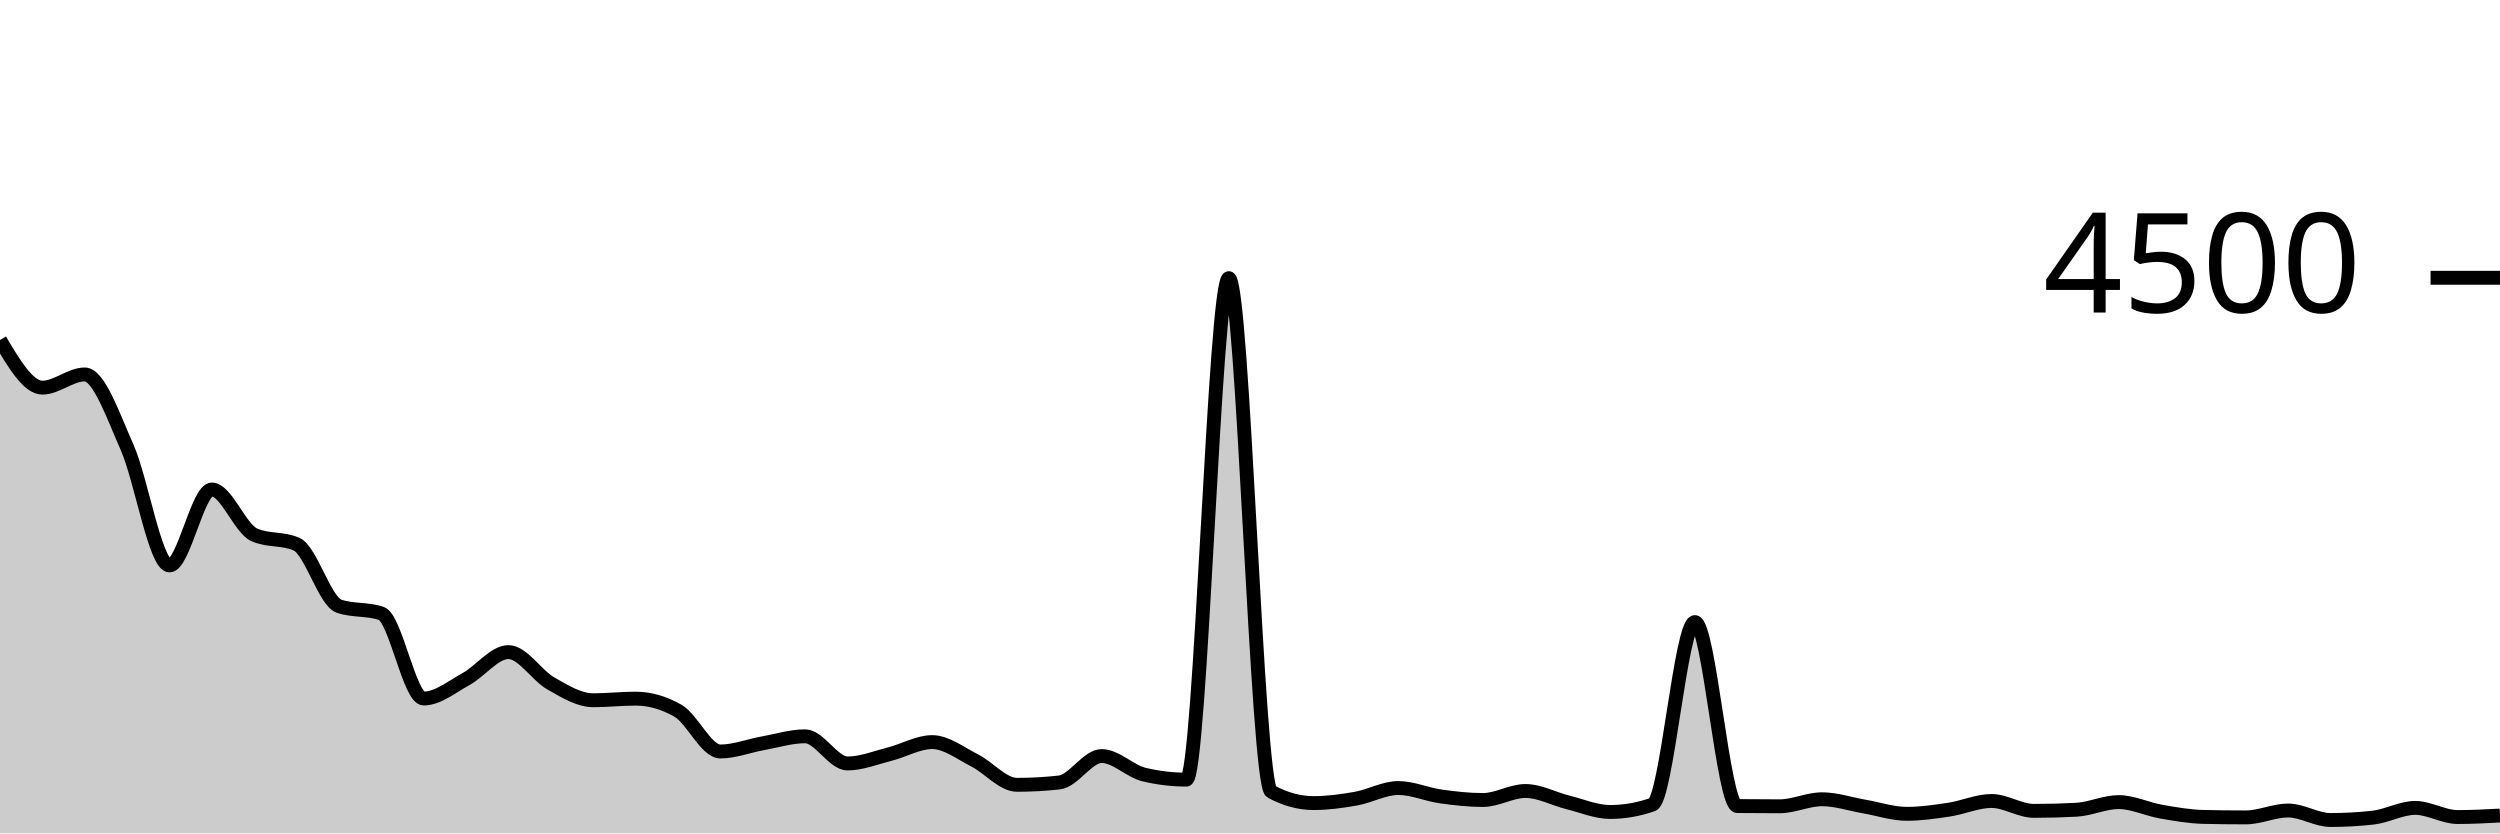
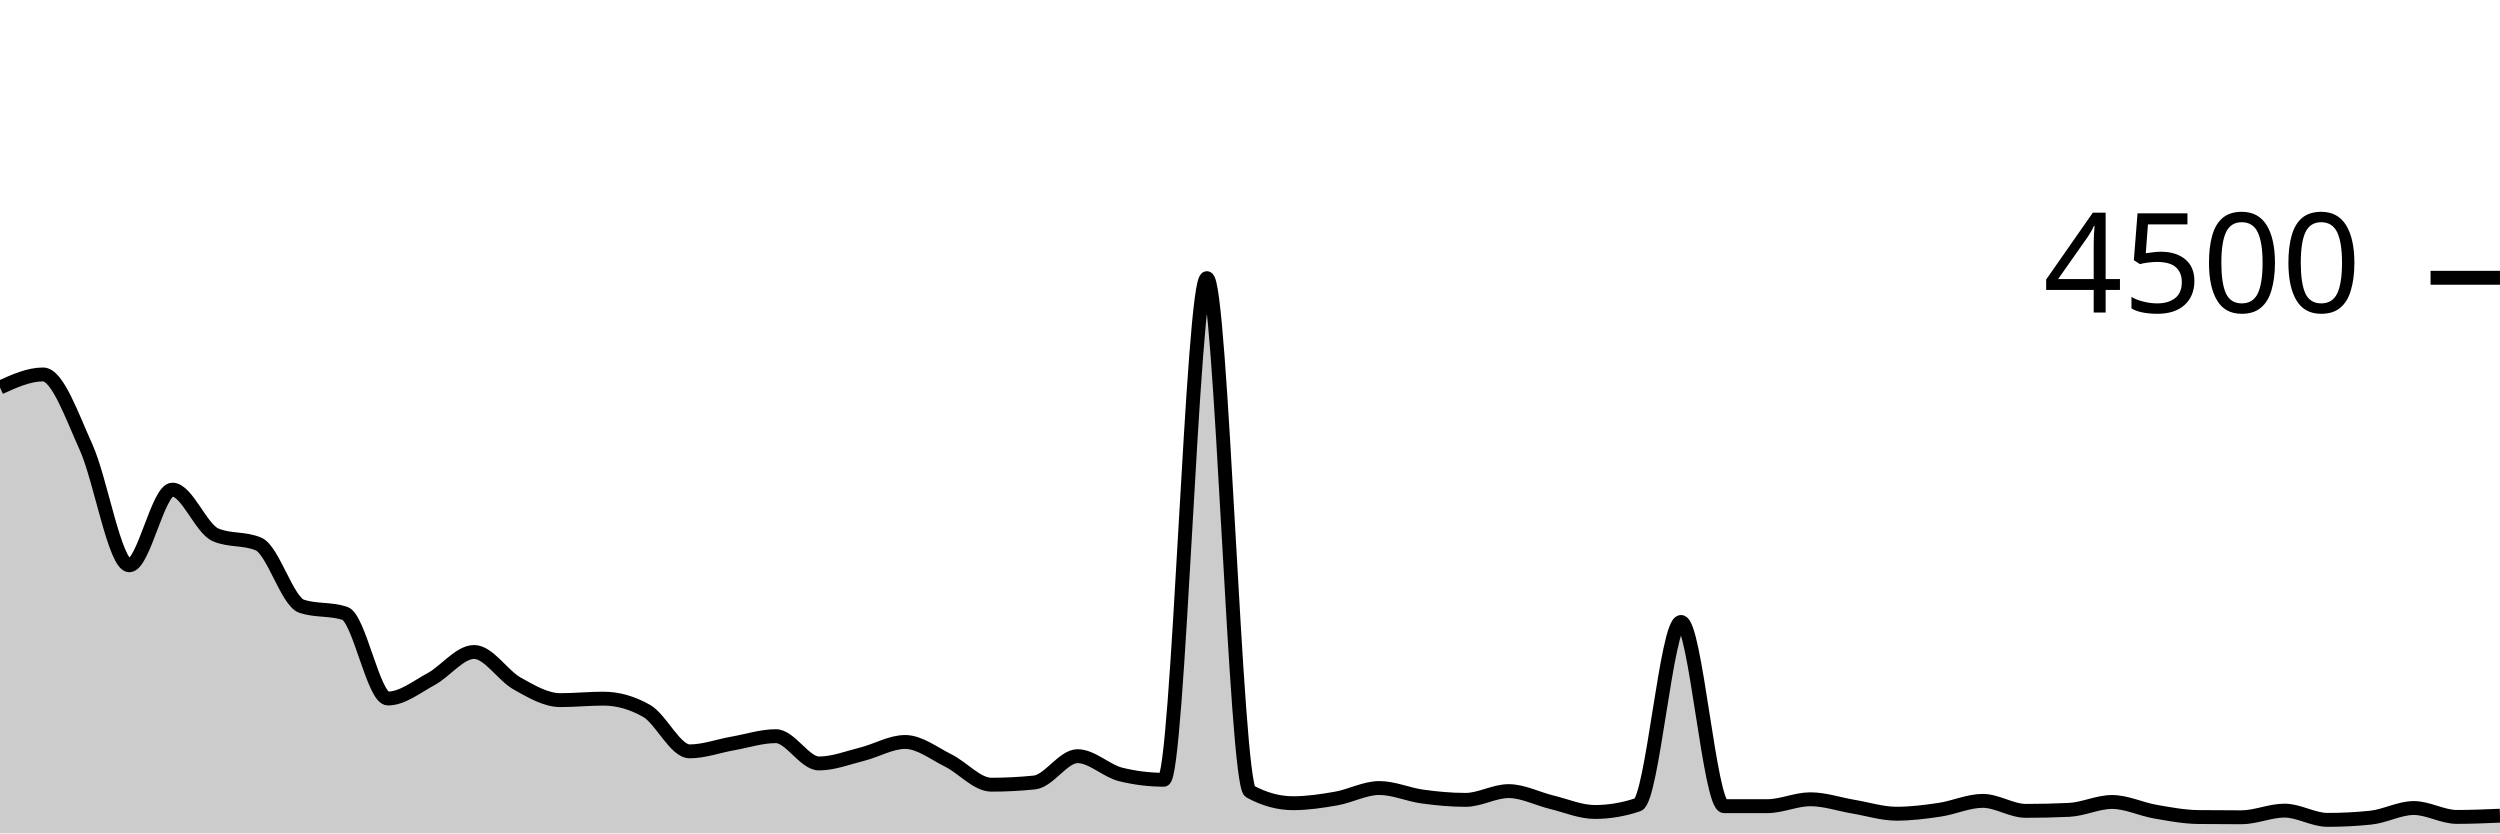
<svg xmlns="http://www.w3.org/2000/svg" viewBox="0 0 180 60">
  <g transform="translate(0,20)">
-     <path class="area" fill="rgba(0, 0, 0, 0.2)" d="M0,4.48C1.017,6.196,2.034,7.911,3.051,7.911C4.068,7.911,5.085,6.96,6.102,6.96C7.119,6.96,8.136,9.921,9.153,12.213C10.169,14.505,11.186,20.711,12.203,20.711C13.22,20.711,14.237,15.244,15.254,15.244C16.271,15.244,17.288,18.056,18.305,18.507C19.322,18.957,20.339,18.732,21.356,19.182C22.373,19.633,23.39,23.295,24.407,23.644C25.424,23.994,26.441,23.819,27.458,24.169C28.475,24.519,29.492,30.293,30.508,30.293C31.525,30.293,32.542,29.446,33.559,28.889C34.576,28.332,35.593,26.951,36.61,26.951C37.627,26.951,38.644,28.631,39.661,29.209C40.678,29.787,41.695,30.418,42.712,30.418C43.729,30.418,44.746,30.302,45.763,30.302C46.78,30.302,47.797,30.593,48.814,31.173C49.831,31.754,50.847,34.107,51.864,34.107C52.881,34.107,53.898,33.702,54.915,33.52C55.932,33.338,56.949,33.013,57.966,33.013C58.983,33.013,60,34.969,61.017,34.969C62.034,34.969,63.051,34.55,64.068,34.293C65.085,34.037,66.102,33.431,67.119,33.431C68.136,33.431,69.153,34.234,70.169,34.747C71.186,35.259,72.203,36.507,73.22,36.507C74.237,36.507,75.254,36.45,76.271,36.338C77.288,36.225,78.305,34.436,79.322,34.436C80.339,34.436,81.356,35.526,82.373,35.769C83.39,36.012,84.407,36.133,85.424,36.133C86.441,36.133,87.458,0.027,88.475,0.027C89.492,0.027,90.508,36.444,91.525,36.996C92.542,37.547,93.559,37.822,94.576,37.822C95.593,37.822,96.61,37.683,97.627,37.502C98.644,37.321,99.661,36.738,100.678,36.738C101.695,36.738,102.712,37.199,103.729,37.342C104.746,37.486,105.763,37.6,106.78,37.6C107.797,37.6,108.814,36.951,109.831,36.951C110.847,36.951,111.864,37.517,112.881,37.769C113.898,38.021,114.915,38.462,115.932,38.462C116.949,38.462,117.966,38.284,118.983,37.929C120,37.573,121.017,24.791,122.034,24.791C123.051,24.791,124.068,38.024,125.085,38.036C126.102,38.047,127.119,38.053,128.136,38.053C129.153,38.053,130.169,37.547,131.186,37.547C132.203,37.547,133.22,37.896,134.237,38.071C135.254,38.246,136.271,38.596,137.288,38.596C138.305,38.596,139.322,38.447,140.339,38.293C141.356,38.139,142.373,37.671,143.39,37.671C144.407,37.671,145.424,38.382,146.441,38.382C147.458,38.382,148.475,38.356,149.492,38.302C150.508,38.249,151.525,37.751,152.542,37.751C153.559,37.751,154.576,38.258,155.593,38.436C156.61,38.613,157.627,38.794,158.644,38.818C159.661,38.841,160.678,38.853,161.695,38.853C162.712,38.853,163.729,38.356,164.746,38.356C165.763,38.356,166.78,39.04,167.797,39.04C168.814,39.04,169.831,38.984,170.847,38.871C171.864,38.759,172.881,38.169,173.898,38.169C174.915,38.169,175.932,38.827,176.949,38.827C177.966,38.827,178.983,38.773,180,38.72L180,40C178.983,40,177.966,40,176.949,40C175.932,40,174.915,40,173.898,40C172.881,40,171.864,40,170.847,40C169.831,40,168.814,40,167.797,40C166.78,40,165.763,40,164.746,40C163.729,40,162.712,40,161.695,40C160.678,40,159.661,40,158.644,40C157.627,40,156.61,40,155.593,40C154.576,40,153.559,40,152.542,40C151.525,40,150.508,40,149.492,40C148.475,40,147.458,40,146.441,40C145.424,40,144.407,40,143.39,40C142.373,40,141.356,40,140.339,40C139.322,40,138.305,40,137.288,40C136.271,40,135.254,40,134.237,40C133.22,40,132.203,40,131.186,40C130.169,40,129.153,40,128.136,40C127.119,40,126.102,40,125.085,40C124.068,40,123.051,40,122.034,40C121.017,40,120,40,118.983,40C117.966,40,116.949,40,115.932,40C114.915,40,113.898,40,112.881,40C111.864,40,110.847,40,109.831,40C108.814,40,107.797,40,106.78,40C105.763,40,104.746,40,103.729,40C102.712,40,101.695,40,100.678,40C99.661,40,98.644,40,97.627,40C96.61,40,95.593,40,94.576,40C93.559,40,92.542,40,91.525,40C90.508,40,89.492,40,88.475,40C87.458,40,86.441,40,85.424,40C84.407,40,83.39,40,82.373,40C81.356,40,80.339,40,79.322,40C78.305,40,77.288,40,76.271,40C75.254,40,74.237,40,73.22,40C72.203,40,71.186,40,70.169,40C69.153,40,68.136,40,67.119,40C66.102,40,65.085,40,64.068,40C63.051,40,62.034,40,61.017,40C60,40,58.983,40,57.966,40C56.949,40,55.932,40,54.915,40C53.898,40,52.881,40,51.864,40C50.847,40,49.831,40,48.814,40C47.797,40,46.78,40,45.763,40C44.746,40,43.729,40,42.712,40C41.695,40,40.678,40,39.661,40C38.644,40,37.627,40,36.61,40C35.593,40,34.576,40,33.559,40C32.542,40,31.525,40,30.508,40C29.492,40,28.475,40,27.458,40C26.441,40,25.424,40,24.407,40C23.39,40,22.373,40,21.356,40C20.339,40,19.322,40,18.305,40C17.288,40,16.271,40,15.254,40C14.237,40,13.22,40,12.203,40C11.186,40,10.169,40,9.153,40C8.136,40,7.119,40,6.102,40C5.085,40,4.068,40,3.051,40C2.034,40,1.017,40,0,40Z" />
-     <path class="line" stroke="black" fill="none" d="M0,4.48C1.017,6.196,2.034,7.911,3.051,7.911C4.068,7.911,5.085,6.96,6.102,6.96C7.119,6.96,8.136,9.921,9.153,12.213C10.169,14.505,11.186,20.711,12.203,20.711C13.22,20.711,14.237,15.244,15.254,15.244C16.271,15.244,17.288,18.056,18.305,18.507C19.322,18.957,20.339,18.732,21.356,19.182C22.373,19.633,23.39,23.295,24.407,23.644C25.424,23.994,26.441,23.819,27.458,24.169C28.475,24.519,29.492,30.293,30.508,30.293C31.525,30.293,32.542,29.446,33.559,28.889C34.576,28.332,35.593,26.951,36.61,26.951C37.627,26.951,38.644,28.631,39.661,29.209C40.678,29.787,41.695,30.418,42.712,30.418C43.729,30.418,44.746,30.302,45.763,30.302C46.78,30.302,47.797,30.593,48.814,31.173C49.831,31.754,50.847,34.107,51.864,34.107C52.881,34.107,53.898,33.702,54.915,33.52C55.932,33.338,56.949,33.013,57.966,33.013C58.983,33.013,60,34.969,61.017,34.969C62.034,34.969,63.051,34.55,64.068,34.293C65.085,34.037,66.102,33.431,67.119,33.431C68.136,33.431,69.153,34.234,70.169,34.747C71.186,35.259,72.203,36.507,73.22,36.507C74.237,36.507,75.254,36.45,76.271,36.338C77.288,36.225,78.305,34.436,79.322,34.436C80.339,34.436,81.356,35.526,82.373,35.769C83.39,36.012,84.407,36.133,85.424,36.133C86.441,36.133,87.458,0.027,88.475,0.027C89.492,0.027,90.508,36.444,91.525,36.996C92.542,37.547,93.559,37.822,94.576,37.822C95.593,37.822,96.61,37.683,97.627,37.502C98.644,37.321,99.661,36.738,100.678,36.738C101.695,36.738,102.712,37.199,103.729,37.342C104.746,37.486,105.763,37.6,106.78,37.6C107.797,37.6,108.814,36.951,109.831,36.951C110.847,36.951,111.864,37.517,112.881,37.769C113.898,38.021,114.915,38.462,115.932,38.462C116.949,38.462,117.966,38.284,118.983,37.929C120,37.573,121.017,24.791,122.034,24.791C123.051,24.791,124.068,38.024,125.085,38.036C126.102,38.047,127.119,38.053,128.136,38.053C129.153,38.053,130.169,37.547,131.186,37.547C132.203,37.547,133.22,37.896,134.237,38.071C135.254,38.246,136.271,38.596,137.288,38.596C138.305,38.596,139.322,38.447,140.339,38.293C141.356,38.139,142.373,37.671,143.39,37.671C144.407,37.671,145.424,38.382,146.441,38.382C147.458,38.382,148.475,38.356,149.492,38.302C150.508,38.249,151.525,37.751,152.542,37.751C153.559,37.751,154.576,38.258,155.593,38.436C156.61,38.613,157.627,38.794,158.644,38.818C159.661,38.841,160.678,38.853,161.695,38.853C162.712,38.853,163.729,38.356,164.746,38.356C165.763,38.356,166.78,39.04,167.797,39.04C168.814,39.04,169.831,38.984,170.847,38.871C171.864,38.759,172.881,38.169,173.898,38.169C174.915,38.169,175.932,38.827,176.949,38.827C177.966,38.827,178.983,38.773,180,38.72" />
+     <path class="area" fill="rgba(0, 0, 0, 0.2)" d="M0,7.902C1.034,7.431,2.069,6.96,3.103,6.96C4.138,6.96,5.172,9.932,6.207,12.222C7.241,14.513,8.276,20.702,9.31,20.702C10.345,20.702,11.379,15.253,12.414,15.253C13.448,15.253,14.483,18.062,15.517,18.507C16.552,18.951,17.586,18.729,18.621,19.173C19.655,19.618,20.69,23.316,21.724,23.653C22.759,23.991,23.793,23.822,24.828,24.16C25.862,24.498,26.897,30.293,27.931,30.293C28.966,30.293,30,29.456,31.034,28.898C32.069,28.339,33.103,26.942,34.138,26.942C35.172,26.942,36.207,28.64,37.241,29.218C38.276,29.796,39.31,30.409,40.345,30.409C41.379,30.409,42.414,30.302,43.448,30.302C44.483,30.302,45.517,30.596,46.552,31.182C47.586,31.769,48.621,34.098,49.655,34.098C50.69,34.098,51.724,33.711,52.759,33.529C53.793,33.347,54.828,33.004,55.862,33.004C56.897,33.004,57.931,34.969,58.966,34.969C60,34.969,61.034,34.56,62.069,34.302C63.103,34.044,64.138,33.422,65.172,33.422C66.207,33.422,67.241,34.243,68.276,34.756C69.31,35.268,70.345,36.498,71.379,36.498C72.414,36.498,73.448,36.444,74.483,36.338C75.517,36.231,76.552,34.444,77.586,34.444C78.621,34.444,79.655,35.505,80.69,35.76C81.724,36.015,82.759,36.142,83.793,36.142C84.828,36.142,85.862,0.027,86.897,0.027C87.931,0.027,88.966,36.424,90,36.987C91.034,37.55,92.069,37.831,93.103,37.831C94.138,37.831,95.172,37.676,96.207,37.493C97.241,37.311,98.276,36.738,99.31,36.738C100.345,36.738,101.379,37.209,102.414,37.351C103.448,37.493,104.483,37.591,105.517,37.591C106.552,37.591,107.586,36.96,108.621,36.96C109.655,36.96,110.69,37.51,111.724,37.76C112.759,38.01,113.793,38.462,114.828,38.462C115.862,38.462,116.897,38.287,117.931,37.938C118.966,37.588,120,24.782,121.034,24.782C122.069,24.782,123.103,38.044,124.138,38.044C125.172,38.044,126.207,38.044,127.241,38.044C128.276,38.044,129.31,37.547,130.345,37.547C131.379,37.547,132.414,37.907,133.448,38.08C134.483,38.253,135.517,38.587,136.552,38.587C137.586,38.587,138.621,38.456,139.655,38.302C140.69,38.148,141.724,37.662,142.759,37.662C143.793,37.662,144.828,38.382,145.862,38.382C146.897,38.382,147.931,38.359,148.966,38.311C150,38.264,151.034,37.742,152.069,37.742C153.103,37.742,154.138,38.255,155.172,38.436C156.207,38.616,157.241,38.815,158.276,38.827C159.31,38.839,160.345,38.844,161.379,38.844C162.414,38.844,163.448,38.364,164.483,38.364C165.517,38.364,166.552,39.031,167.586,39.031C168.621,39.031,169.655,38.978,170.69,38.871C171.724,38.764,172.759,38.178,173.793,38.178C174.828,38.178,175.862,38.818,176.897,38.818C177.931,38.818,178.966,38.773,180,38.729L180,40C178.966,40,177.931,40,176.897,40C175.862,40,174.828,40,173.793,40C172.759,40,171.724,40,170.69,40C169.655,40,168.621,40,167.586,40C166.552,40,165.517,40,164.483,40C163.448,40,162.414,40,161.379,40C160.345,40,159.31,40,158.276,40C157.241,40,156.207,40,155.172,40C154.138,40,153.103,40,152.069,40C151.034,40,150,40,148.966,40C147.931,40,146.897,40,145.862,40C144.828,40,143.793,40,142.759,40C141.724,40,140.69,40,139.655,40C138.621,40,137.586,40,136.552,40C135.517,40,134.483,40,133.448,40C132.414,40,131.379,40,130.345,40C129.31,40,128.276,40,127.241,40C126.207,40,125.172,40,124.138,40C123.103,40,122.069,40,121.034,40C120,40,118.966,40,117.931,40C116.897,40,115.862,40,114.828,40C113.793,40,112.759,40,111.724,40C110.69,40,109.655,40,108.621,40C107.586,40,106.552,40,105.517,40C104.483,40,103.448,40,102.414,40C101.379,40,100.345,40,99.31,40C98.276,40,97.241,40,96.207,40C95.172,40,94.138,40,93.103,40C92.069,40,91.034,40,90,40C88.966,40,87.931,40,86.897,40C85.862,40,84.828,40,83.793,40C82.759,40,81.724,40,80.69,40C79.655,40,78.621,40,77.586,40C76.552,40,75.517,40,74.483,40C73.448,40,72.414,40,71.379,40C70.345,40,69.31,40,68.276,40C67.241,40,66.207,40,65.172,40C64.138,40,63.103,40,62.069,40C61.034,40,60,40,58.966,40C57.931,40,56.897,40,55.862,40C54.828,40,53.793,40,52.759,40C51.724,40,50.69,40,49.655,40C48.621,40,47.586,40,46.552,40C45.517,40,44.483,40,43.448,40C42.414,40,41.379,40,40.345,40C39.31,40,38.276,40,37.241,40C36.207,40,35.172,40,34.138,40C33.103,40,32.069,40,31.034,40C30,40,28.966,40,27.931,40C26.897,40,25.862,40,24.828,40C23.793,40,22.759,40,21.724,40C20.69,40,19.655,40,18.621,40C17.586,40,16.552,40,15.517,40C14.483,40,13.448,40,12.414,40C11.379,40,10.345,40,9.31,40C8.276,40,7.241,40,6.207,40C5.172,40,4.138,40,3.103,40C2.069,40,1.034,40,0,40Z" />
+     <path class="line" stroke="black" fill="none" d="M0,7.902C1.034,7.431,2.069,6.96,3.103,6.96C4.138,6.96,5.172,9.932,6.207,12.222C7.241,14.513,8.276,20.702,9.31,20.702C10.345,20.702,11.379,15.253,12.414,15.253C13.448,15.253,14.483,18.062,15.517,18.507C16.552,18.951,17.586,18.729,18.621,19.173C19.655,19.618,20.69,23.316,21.724,23.653C22.759,23.991,23.793,23.822,24.828,24.16C25.862,24.498,26.897,30.293,27.931,30.293C28.966,30.293,30,29.456,31.034,28.898C32.069,28.339,33.103,26.942,34.138,26.942C35.172,26.942,36.207,28.64,37.241,29.218C38.276,29.796,39.31,30.409,40.345,30.409C41.379,30.409,42.414,30.302,43.448,30.302C44.483,30.302,45.517,30.596,46.552,31.182C47.586,31.769,48.621,34.098,49.655,34.098C50.69,34.098,51.724,33.711,52.759,33.529C53.793,33.347,54.828,33.004,55.862,33.004C56.897,33.004,57.931,34.969,58.966,34.969C60,34.969,61.034,34.56,62.069,34.302C63.103,34.044,64.138,33.422,65.172,33.422C66.207,33.422,67.241,34.243,68.276,34.756C69.31,35.268,70.345,36.498,71.379,36.498C72.414,36.498,73.448,36.444,74.483,36.338C75.517,36.231,76.552,34.444,77.586,34.444C78.621,34.444,79.655,35.505,80.69,35.76C81.724,36.015,82.759,36.142,83.793,36.142C84.828,36.142,85.862,0.027,86.897,0.027C87.931,0.027,88.966,36.424,90,36.987C91.034,37.55,92.069,37.831,93.103,37.831C94.138,37.831,95.172,37.676,96.207,37.493C97.241,37.311,98.276,36.738,99.31,36.738C100.345,36.738,101.379,37.209,102.414,37.351C103.448,37.493,104.483,37.591,105.517,37.591C106.552,37.591,107.586,36.96,108.621,36.96C109.655,36.96,110.69,37.51,111.724,37.76C112.759,38.01,113.793,38.462,114.828,38.462C115.862,38.462,116.897,38.287,117.931,37.938C118.966,37.588,120,24.782,121.034,24.782C122.069,24.782,123.103,38.044,124.138,38.044C125.172,38.044,126.207,38.044,127.241,38.044C128.276,38.044,129.31,37.547,130.345,37.547C131.379,37.547,132.414,37.907,133.448,38.08C134.483,38.253,135.517,38.587,136.552,38.587C137.586,38.587,138.621,38.456,139.655,38.302C140.69,38.148,141.724,37.662,142.759,37.662C143.793,37.662,144.828,38.382,145.862,38.382C146.897,38.382,147.931,38.359,148.966,38.311C150,38.264,151.034,37.742,152.069,37.742C153.103,37.742,154.138,38.255,155.172,38.436C156.207,38.616,157.241,38.815,158.276,38.827C159.31,38.839,160.345,38.844,161.379,38.844C162.414,38.844,163.448,38.364,164.483,38.364C165.517,38.364,166.552,39.031,167.586,39.031C168.621,39.031,169.655,38.978,170.69,38.871C171.724,38.764,172.759,38.178,173.793,38.178C174.828,38.178,175.862,38.818,176.897,38.818C177.931,38.818,178.966,38.773,180,38.729" />
    <path class="axis-ceiling" stroke-width="1" stroke="black" fill="none" d="M175,0L180,0" />
    <text class="axis-ceiling-label" font-family="sans-serif" text-anchor="end" font-size="10px" x="170" y="2.5">4500</text>
  </g>
</svg>
